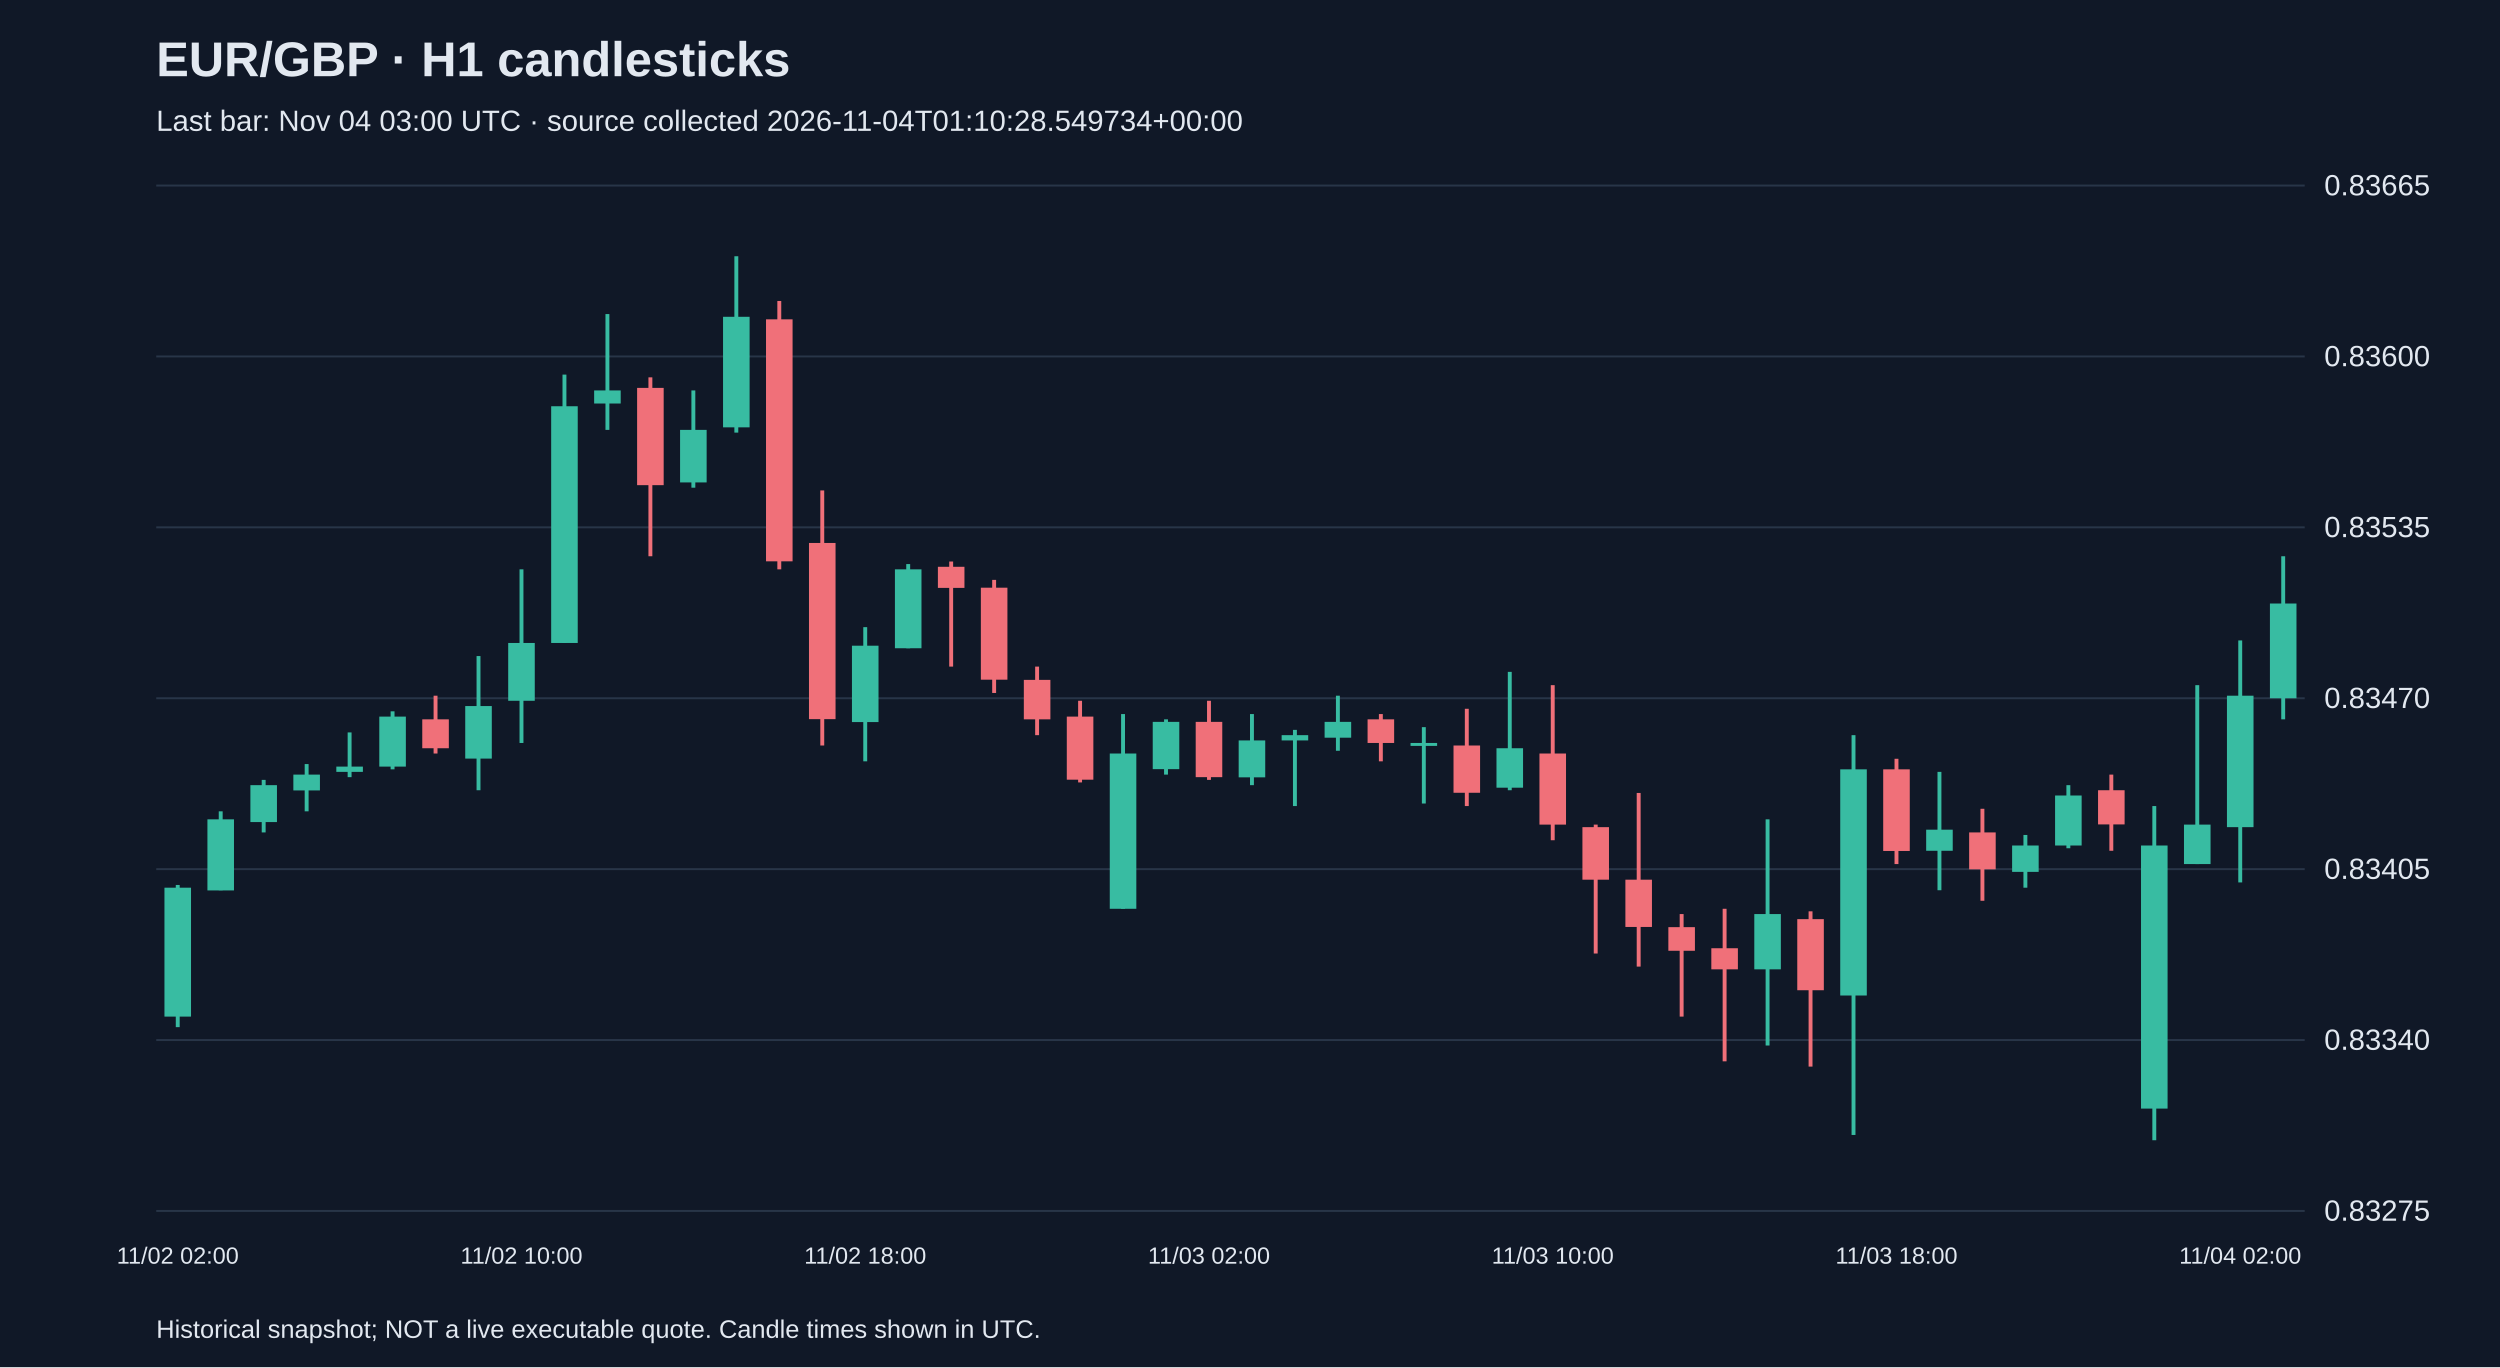
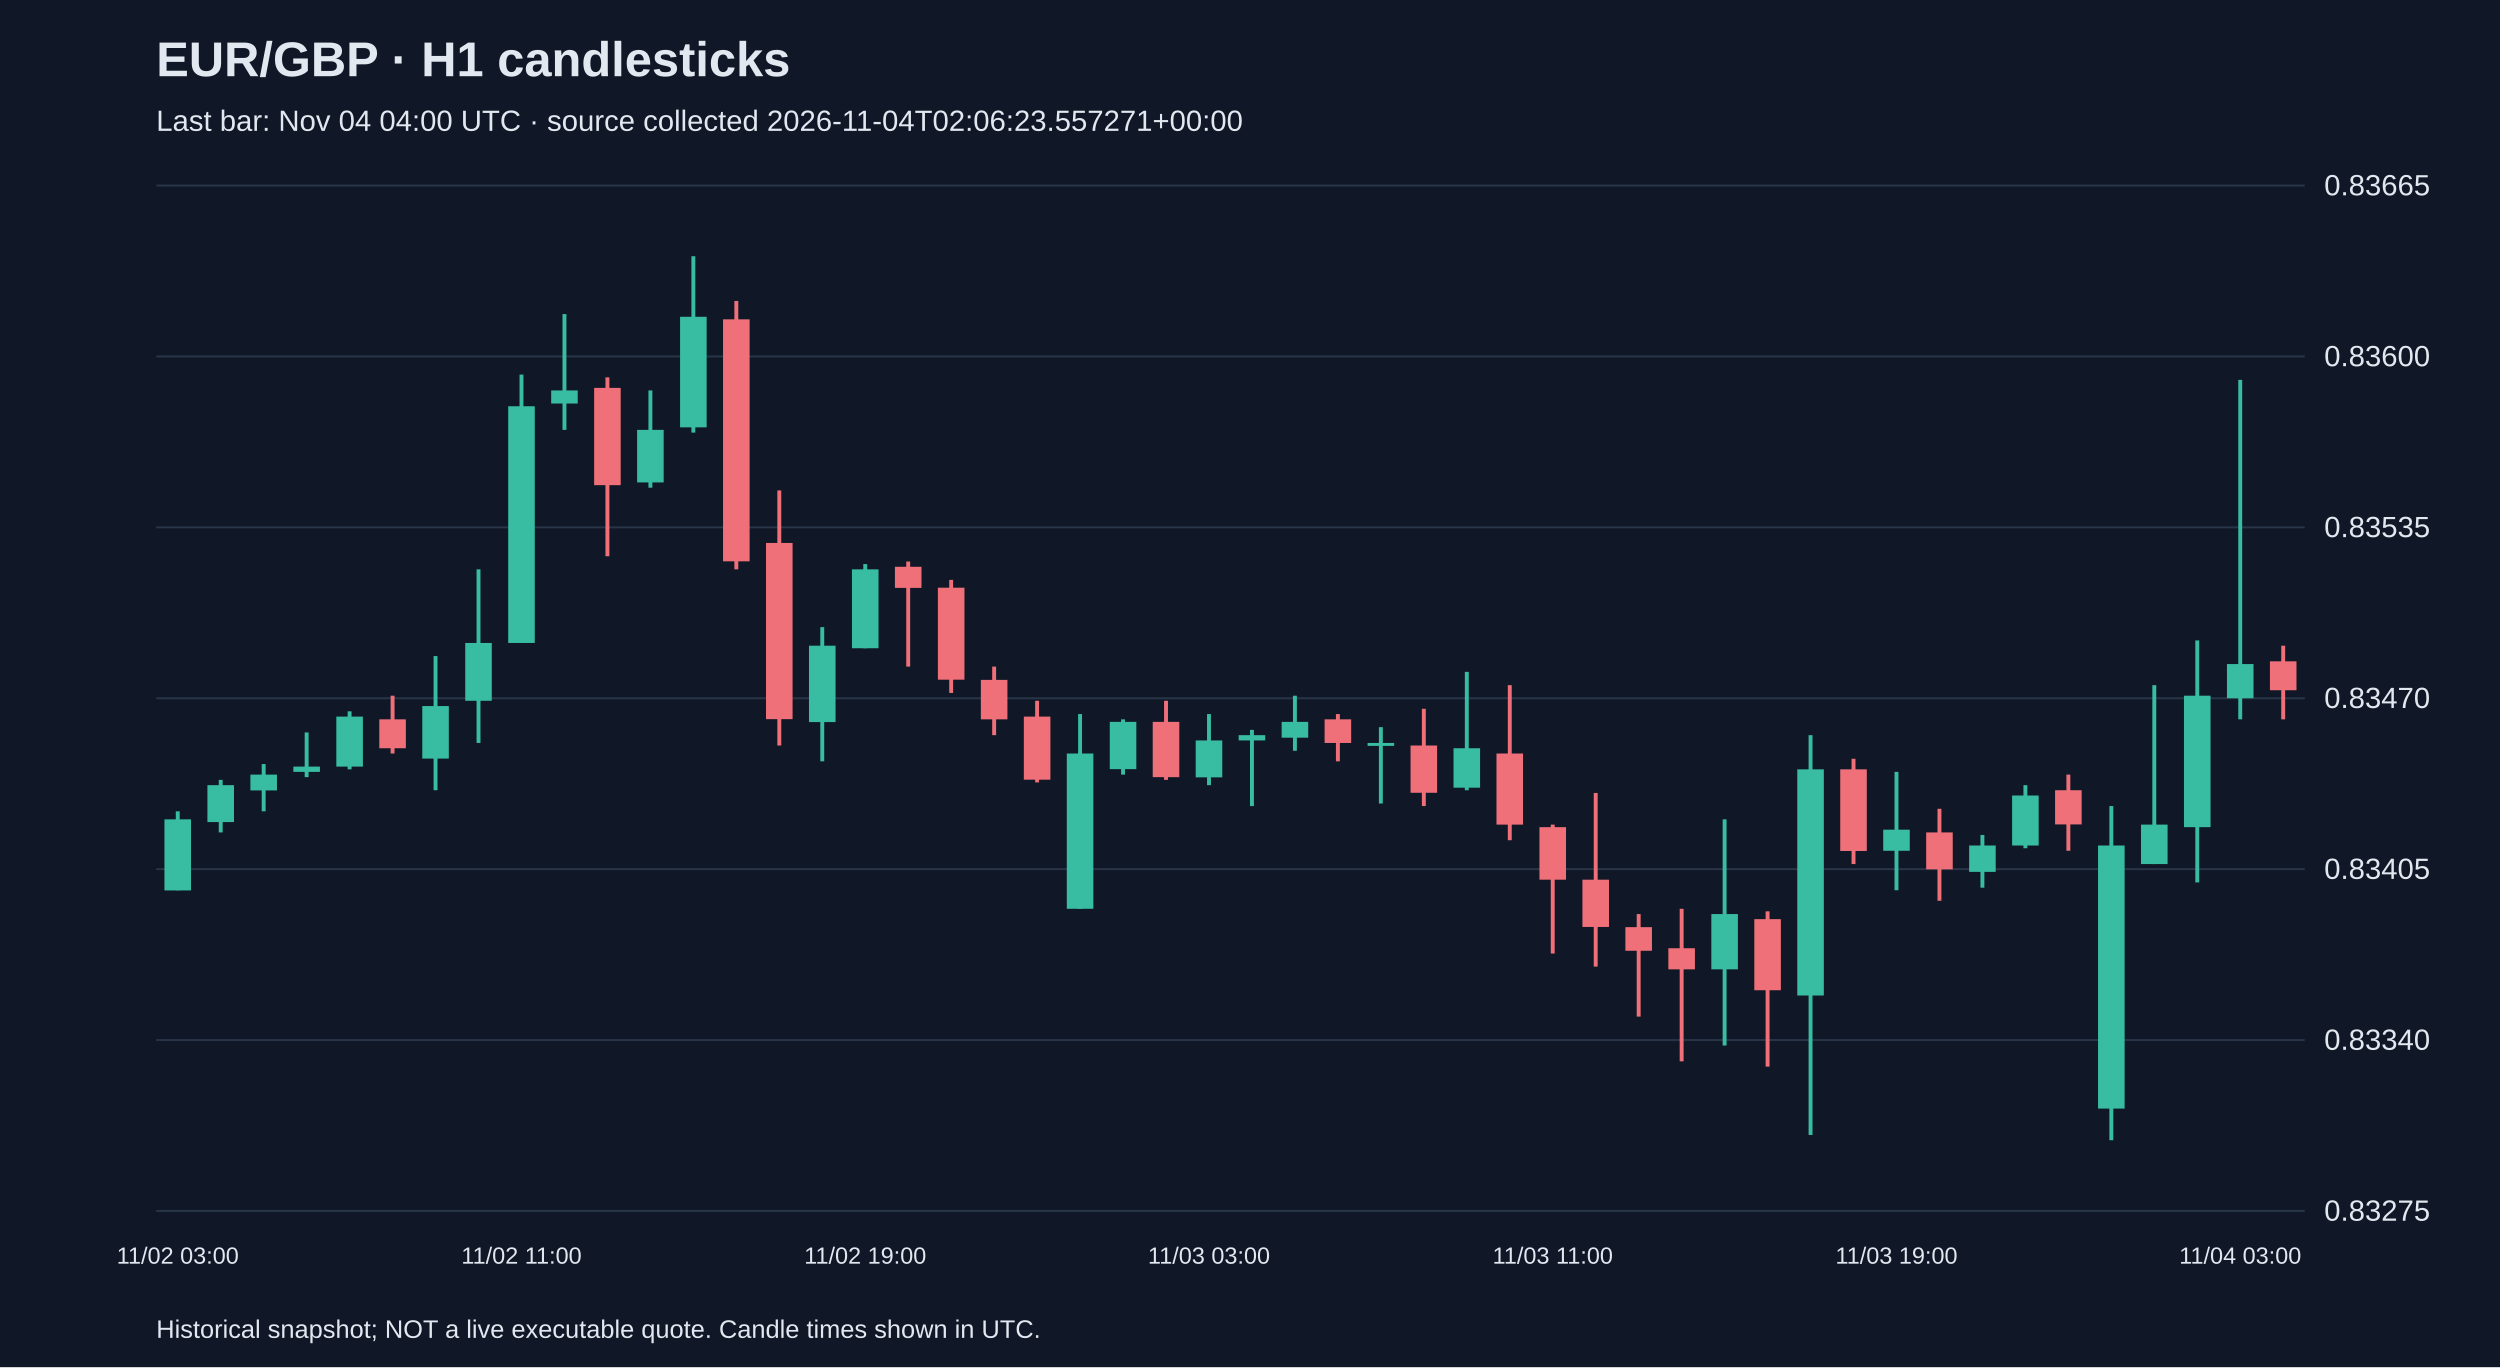
<svg xmlns="http://www.w3.org/2000/svg" viewBox="0 0 1280 700">
  <rect width="100%" height="100%" fill="#101827" />
  <style>text{font-family:Arial,sans-serif;fill:#e2e8f0}</style>
  <text x="80" y="39" font-size="25" font-weight="bold">EUR/GBP · H1 candlesticks</text>
-   <text x="80" y="67" font-size="15" fill="#a6b1c5">Last bar: Nov 04 03:00 UTC · source collected 2026-11-04T01:10:28.549734+00:00</text>
+   <text x="80" y="67" font-size="15" fill="#a6b1c5">Last bar: Nov 04 04:00 UTC · source collected 2026-11-04T02:06:23.557271+00:00</text>
  <line x1="80" y1="620.0" x2="1180" y2="620.0" stroke="#283548" />
  <text x="1190" y="625.0" font-size="15">0.83275</text>
  <line x1="80" y1="532.5" x2="1180" y2="532.5" stroke="#283548" />
  <text x="1190" y="537.5" font-size="15">0.83340</text>
  <line x1="80" y1="445.0" x2="1180" y2="445.0" stroke="#283548" />
  <text x="1190" y="450.0" font-size="15">0.83405</text>
  <line x1="80" y1="357.5" x2="1180" y2="357.5" stroke="#283548" />
  <text x="1190" y="362.5" font-size="15">0.83470</text>
  <line x1="80" y1="270.0" x2="1180" y2="270.0" stroke="#283548" />
  <text x="1190" y="275.0" font-size="15">0.83535</text>
  <line x1="80" y1="182.5" x2="1180" y2="182.5" stroke="#283548" />
  <text x="1190" y="187.5" font-size="15">0.83600</text>
  <line x1="80" y1="95.0" x2="1180" y2="95.0" stroke="#283548" />
  <text x="1190" y="100.0" font-size="15">0.83665</text>
-   <line x1="91.0" y1="453.1" x2="91.0" y2="525.9" stroke="#38bca2" stroke-width="2" />
-   <rect x="84.2" y="454.5" width="13.6" height="66.0" fill="#38bca2" />
-   <text x="91.0" y="647" text-anchor="middle" font-size="12">11/02 02:00</text>
-   <line x1="113.0" y1="415.4" x2="113.0" y2="455.8" stroke="#38bca2" stroke-width="2" />
-   <rect x="106.2" y="419.5" width="13.6" height="36.4" fill="#38bca2" />
-   <line x1="135.0" y1="399.3" x2="135.0" y2="426.2" stroke="#38bca2" stroke-width="2" />
-   <rect x="128.2" y="402.0" width="13.6" height="18.9" fill="#38bca2" />
-   <line x1="157.0" y1="391.2" x2="157.0" y2="415.4" stroke="#38bca2" stroke-width="2" />
-   <rect x="150.2" y="396.6" width="13.6" height="8.1" fill="#38bca2" />
-   <line x1="179.0" y1="375.0" x2="179.0" y2="397.9" stroke="#38bca2" stroke-width="2" />
-   <rect x="172.2" y="392.5" width="13.6" height="2.7" fill="#38bca2" />
-   <line x1="201.0" y1="364.2" x2="201.0" y2="393.9" stroke="#38bca2" stroke-width="2" />
-   <rect x="194.2" y="366.9" width="13.6" height="25.6" fill="#38bca2" />
-   <line x1="223.0" y1="356.2" x2="223.0" y2="385.8" stroke="#f07079" stroke-width="2" />
-   <rect x="216.2" y="368.3" width="13.6" height="14.8" fill="#f07079" />
-   <line x1="245.0" y1="335.9" x2="245.0" y2="404.6" stroke="#38bca2" stroke-width="2" />
-   <rect x="238.2" y="361.5" width="13.6" height="26.9" fill="#38bca2" />
-   <line x1="267.0" y1="291.5" x2="267.0" y2="380.4" stroke="#38bca2" stroke-width="2" />
-   <rect x="260.2" y="329.2" width="13.6" height="29.6" fill="#38bca2" />
-   <text x="267.0" y="647" text-anchor="middle" font-size="12">11/02 10:00</text>
-   <line x1="289.0" y1="191.8" x2="289.0" y2="329.2" stroke="#38bca2" stroke-width="2" />
-   <rect x="282.2" y="208.0" width="13.6" height="121.2" fill="#38bca2" />
-   <line x1="311.0" y1="160.8" x2="311.0" y2="220.1" stroke="#38bca2" stroke-width="2" />
-   <rect x="304.2" y="199.9" width="13.6" height="6.7" fill="#38bca2" />
-   <line x1="333.0" y1="193.2" x2="333.0" y2="284.8" stroke="#f07079" stroke-width="2" />
-   <rect x="326.2" y="198.6" width="13.6" height="49.8" fill="#f07079" />
-   <line x1="355.0" y1="199.9" x2="355.0" y2="249.7" stroke="#38bca2" stroke-width="2" />
-   <rect x="348.2" y="220.1" width="13.6" height="26.9" fill="#38bca2" />
-   <line x1="377.0" y1="131.2" x2="377.0" y2="221.5" stroke="#38bca2" stroke-width="2" />
-   <rect x="370.2" y="162.2" width="13.6" height="56.6" fill="#38bca2" />
-   <line x1="399.0" y1="154.1" x2="399.0" y2="291.5" stroke="#f07079" stroke-width="2" />
-   <rect x="392.2" y="163.5" width="13.6" height="123.9" fill="#f07079" />
-   <line x1="421.0" y1="251.1" x2="421.0" y2="381.7" stroke="#f07079" stroke-width="2" />
-   <rect x="414.2" y="278.0" width="13.6" height="90.2" fill="#f07079" />
-   <line x1="443.0" y1="321.1" x2="443.0" y2="389.8" stroke="#38bca2" stroke-width="2" />
-   <rect x="436.2" y="330.6" width="13.6" height="39.1" fill="#38bca2" />
-   <text x="443.0" y="647" text-anchor="middle" font-size="12">11/02 18:00</text>
-   <line x1="465.0" y1="288.8" x2="465.0" y2="331.9" stroke="#38bca2" stroke-width="2" />
-   <rect x="458.2" y="291.5" width="13.6" height="40.4" fill="#38bca2" />
-   <line x1="487.0" y1="287.5" x2="487.0" y2="341.3" stroke="#f07079" stroke-width="2" />
-   <rect x="480.2" y="290.2" width="13.6" height="10.8" fill="#f07079" />
-   <line x1="509.0" y1="296.9" x2="509.0" y2="354.8" stroke="#f07079" stroke-width="2" />
-   <rect x="502.2" y="300.9" width="13.6" height="47.1" fill="#f07079" />
-   <line x1="531.0" y1="341.3" x2="531.0" y2="376.4" stroke="#f07079" stroke-width="2" />
-   <rect x="524.2" y="348.1" width="13.6" height="20.2" fill="#f07079" />
-   <line x1="553.0" y1="358.8" x2="553.0" y2="400.6" stroke="#f07079" stroke-width="2" />
-   <rect x="546.2" y="366.9" width="13.6" height="32.3" fill="#f07079" />
-   <line x1="575.0" y1="365.6" x2="575.0" y2="465.3" stroke="#38bca2" stroke-width="2" />
-   <rect x="568.2" y="385.8" width="13.6" height="79.5" fill="#38bca2" />
-   <line x1="597.0" y1="368.3" x2="597.0" y2="396.6" stroke="#38bca2" stroke-width="2" />
-   <rect x="590.2" y="369.6" width="13.6" height="24.2" fill="#38bca2" />
-   <line x1="619.0" y1="358.8" x2="619.0" y2="399.3" stroke="#f07079" stroke-width="2" />
-   <rect x="612.2" y="369.6" width="13.6" height="28.3" fill="#f07079" />
-   <text x="619.0" y="647" text-anchor="middle" font-size="12">11/03 02:00</text>
-   <line x1="641.0" y1="365.6" x2="641.0" y2="402.0" stroke="#38bca2" stroke-width="2" />
-   <rect x="634.2" y="379.1" width="13.6" height="18.9" fill="#38bca2" />
-   <line x1="663.0" y1="373.7" x2="663.0" y2="412.7" stroke="#38bca2" stroke-width="2" />
-   <rect x="656.2" y="376.4" width="13.6" height="2.7" fill="#38bca2" />
-   <line x1="685.0" y1="356.2" x2="685.0" y2="384.4" stroke="#38bca2" stroke-width="2" />
-   <rect x="678.2" y="369.6" width="13.6" height="8.1" fill="#38bca2" />
-   <line x1="707.0" y1="365.6" x2="707.0" y2="389.8" stroke="#f07079" stroke-width="2" />
-   <rect x="700.2" y="368.3" width="13.6" height="12.1" fill="#f07079" />
-   <line x1="729.0" y1="372.3" x2="729.0" y2="411.4" stroke="#38bca2" stroke-width="2" />
-   <rect x="722.2" y="380.4" width="13.6" height="1.5" fill="#38bca2" />
-   <line x1="751.0" y1="362.9" x2="751.0" y2="412.7" stroke="#f07079" stroke-width="2" />
-   <rect x="744.2" y="381.7" width="13.6" height="24.2" fill="#f07079" />
-   <line x1="773.0" y1="344.0" x2="773.0" y2="404.6" stroke="#38bca2" stroke-width="2" />
-   <rect x="766.2" y="383.1" width="13.6" height="20.2" fill="#38bca2" />
-   <line x1="795.0" y1="350.8" x2="795.0" y2="430.2" stroke="#f07079" stroke-width="2" />
-   <rect x="788.2" y="385.8" width="13.6" height="36.4" fill="#f07079" />
-   <text x="795.0" y="647" text-anchor="middle" font-size="12">11/03 10:00</text>
-   <line x1="817.0" y1="422.2" x2="817.0" y2="488.2" stroke="#f07079" stroke-width="2" />
-   <rect x="810.2" y="423.5" width="13.6" height="26.9" fill="#f07079" />
-   <line x1="839.0" y1="406.0" x2="839.0" y2="494.9" stroke="#f07079" stroke-width="2" />
-   <rect x="832.2" y="450.4" width="13.6" height="24.2" fill="#f07079" />
-   <line x1="861.0" y1="468.0" x2="861.0" y2="520.5" stroke="#f07079" stroke-width="2" />
-   <rect x="854.2" y="474.7" width="13.6" height="12.1" fill="#f07079" />
-   <line x1="883.0" y1="465.3" x2="883.0" y2="543.4" stroke="#f07079" stroke-width="2" />
-   <rect x="876.2" y="485.5" width="13.6" height="10.8" fill="#f07079" />
-   <line x1="905.0" y1="419.5" x2="905.0" y2="535.3" stroke="#38bca2" stroke-width="2" />
-   <rect x="898.2" y="468.0" width="13.6" height="28.3" fill="#38bca2" />
-   <line x1="927.0" y1="466.6" x2="927.0" y2="546.1" stroke="#f07079" stroke-width="2" />
-   <rect x="920.2" y="470.6" width="13.6" height="36.4" fill="#f07079" />
-   <line x1="949.0" y1="376.4" x2="949.0" y2="581.1" stroke="#38bca2" stroke-width="2" />
-   <rect x="942.2" y="393.9" width="13.6" height="115.8" fill="#38bca2" />
-   <line x1="971.0" y1="388.5" x2="971.0" y2="442.4" stroke="#f07079" stroke-width="2" />
-   <rect x="964.2" y="393.9" width="13.6" height="41.8" fill="#f07079" />
-   <text x="971.0" y="647" text-anchor="middle" font-size="12">11/03 18:00</text>
-   <line x1="993.0" y1="395.2" x2="993.0" y2="455.8" stroke="#38bca2" stroke-width="2" />
-   <rect x="986.2" y="424.8" width="13.6" height="10.8" fill="#38bca2" />
-   <line x1="1015.0" y1="414.1" x2="1015.0" y2="461.2" stroke="#f07079" stroke-width="2" />
-   <rect x="1008.2" y="426.2" width="13.6" height="18.9" fill="#f07079" />
-   <line x1="1037.0" y1="427.5" x2="1037.0" y2="454.5" stroke="#38bca2" stroke-width="2" />
-   <rect x="1030.2" y="432.9" width="13.6" height="13.5" fill="#38bca2" />
-   <line x1="1059.0" y1="402.0" x2="1059.0" y2="434.3" stroke="#38bca2" stroke-width="2" />
-   <rect x="1052.2" y="407.3" width="13.6" height="25.6" fill="#38bca2" />
-   <line x1="1081.0" y1="396.6" x2="1081.0" y2="435.6" stroke="#f07079" stroke-width="2" />
-   <rect x="1074.2" y="404.6" width="13.6" height="17.5" fill="#f07079" />
-   <line x1="1103.0" y1="412.7" x2="1103.0" y2="583.8" stroke="#38bca2" stroke-width="2" />
-   <rect x="1096.2" y="432.9" width="13.6" height="134.7" fill="#38bca2" />
-   <line x1="1125.0" y1="350.8" x2="1125.0" y2="442.4" stroke="#38bca2" stroke-width="2" />
-   <rect x="1118.2" y="422.2" width="13.6" height="20.2" fill="#38bca2" />
-   <line x1="1147.0" y1="327.9" x2="1147.0" y2="451.8" stroke="#38bca2" stroke-width="2" />
-   <rect x="1140.2" y="356.2" width="13.6" height="67.3" fill="#38bca2" />
-   <text x="1147.0" y="647" text-anchor="middle" font-size="12">11/04 02:00</text>
-   <line x1="1169.0" y1="284.8" x2="1169.0" y2="368.3" stroke="#38bca2" stroke-width="2" />
-   <rect x="1162.2" y="309.0" width="13.6" height="48.5" fill="#38bca2" />
+   <line x1="91.0" y1="415.4" x2="91.0" y2="455.8" stroke="#38bca2" stroke-width="2" />
+   <rect x="84.2" y="419.5" width="13.6" height="36.4" fill="#38bca2" />
+   <text x="91.0" y="647" text-anchor="middle" font-size="12">11/02 03:00</text>
+   <line x1="113.0" y1="399.3" x2="113.0" y2="426.2" stroke="#38bca2" stroke-width="2" />
+   <rect x="106.2" y="402.0" width="13.6" height="18.9" fill="#38bca2" />
+   <line x1="135.0" y1="391.2" x2="135.0" y2="415.4" stroke="#38bca2" stroke-width="2" />
+   <rect x="128.2" y="396.6" width="13.6" height="8.1" fill="#38bca2" />
+   <line x1="157.0" y1="375.0" x2="157.0" y2="397.9" stroke="#38bca2" stroke-width="2" />
+   <rect x="150.2" y="392.5" width="13.6" height="2.7" fill="#38bca2" />
+   <line x1="179.0" y1="364.2" x2="179.0" y2="393.9" stroke="#38bca2" stroke-width="2" />
+   <rect x="172.2" y="366.9" width="13.6" height="25.6" fill="#38bca2" />
+   <line x1="201.0" y1="356.2" x2="201.0" y2="385.8" stroke="#f07079" stroke-width="2" />
+   <rect x="194.2" y="368.3" width="13.6" height="14.8" fill="#f07079" />
+   <line x1="223.0" y1="335.9" x2="223.0" y2="404.6" stroke="#38bca2" stroke-width="2" />
+   <rect x="216.2" y="361.5" width="13.6" height="26.9" fill="#38bca2" />
+   <line x1="245.0" y1="291.5" x2="245.0" y2="380.4" stroke="#38bca2" stroke-width="2" />
+   <rect x="238.2" y="329.2" width="13.6" height="29.6" fill="#38bca2" />
+   <line x1="267.0" y1="191.8" x2="267.0" y2="329.2" stroke="#38bca2" stroke-width="2" />
+   <rect x="260.2" y="208.0" width="13.6" height="121.2" fill="#38bca2" />
+   <text x="267.0" y="647" text-anchor="middle" font-size="12">11/02 11:00</text>
+   <line x1="289.0" y1="160.8" x2="289.0" y2="220.1" stroke="#38bca2" stroke-width="2" />
+   <rect x="282.2" y="199.9" width="13.6" height="6.7" fill="#38bca2" />
+   <line x1="311.0" y1="193.2" x2="311.0" y2="284.8" stroke="#f07079" stroke-width="2" />
+   <rect x="304.2" y="198.6" width="13.6" height="49.8" fill="#f07079" />
+   <line x1="333.0" y1="199.9" x2="333.0" y2="249.7" stroke="#38bca2" stroke-width="2" />
+   <rect x="326.2" y="220.1" width="13.6" height="26.9" fill="#38bca2" />
+   <line x1="355.0" y1="131.2" x2="355.0" y2="221.5" stroke="#38bca2" stroke-width="2" />
+   <rect x="348.2" y="162.2" width="13.6" height="56.6" fill="#38bca2" />
+   <line x1="377.0" y1="154.1" x2="377.0" y2="291.5" stroke="#f07079" stroke-width="2" />
+   <rect x="370.2" y="163.5" width="13.6" height="123.9" fill="#f07079" />
+   <line x1="399.0" y1="251.1" x2="399.0" y2="381.7" stroke="#f07079" stroke-width="2" />
+   <rect x="392.2" y="278.0" width="13.6" height="90.2" fill="#f07079" />
+   <line x1="421.0" y1="321.1" x2="421.0" y2="389.8" stroke="#38bca2" stroke-width="2" />
+   <rect x="414.2" y="330.6" width="13.6" height="39.1" fill="#38bca2" />
+   <line x1="443.0" y1="288.8" x2="443.0" y2="331.9" stroke="#38bca2" stroke-width="2" />
+   <rect x="436.2" y="291.5" width="13.6" height="40.4" fill="#38bca2" />
+   <text x="443.0" y="647" text-anchor="middle" font-size="12">11/02 19:00</text>
+   <line x1="465.0" y1="287.5" x2="465.0" y2="341.3" stroke="#f07079" stroke-width="2" />
+   <rect x="458.2" y="290.2" width="13.6" height="10.8" fill="#f07079" />
+   <line x1="487.0" y1="296.9" x2="487.0" y2="354.8" stroke="#f07079" stroke-width="2" />
+   <rect x="480.2" y="300.9" width="13.6" height="47.1" fill="#f07079" />
+   <line x1="509.0" y1="341.3" x2="509.0" y2="376.4" stroke="#f07079" stroke-width="2" />
+   <rect x="502.2" y="348.1" width="13.6" height="20.2" fill="#f07079" />
+   <line x1="531.0" y1="358.8" x2="531.0" y2="400.6" stroke="#f07079" stroke-width="2" />
+   <rect x="524.2" y="366.9" width="13.6" height="32.3" fill="#f07079" />
+   <line x1="553.0" y1="365.6" x2="553.0" y2="465.3" stroke="#38bca2" stroke-width="2" />
+   <rect x="546.2" y="385.8" width="13.6" height="79.5" fill="#38bca2" />
+   <line x1="575.0" y1="368.3" x2="575.0" y2="396.6" stroke="#38bca2" stroke-width="2" />
+   <rect x="568.2" y="369.6" width="13.6" height="24.2" fill="#38bca2" />
+   <line x1="597.0" y1="358.8" x2="597.0" y2="399.3" stroke="#f07079" stroke-width="2" />
+   <rect x="590.2" y="369.6" width="13.6" height="28.3" fill="#f07079" />
+   <line x1="619.0" y1="365.6" x2="619.0" y2="402.0" stroke="#38bca2" stroke-width="2" />
+   <rect x="612.2" y="379.1" width="13.6" height="18.9" fill="#38bca2" />
+   <text x="619.0" y="647" text-anchor="middle" font-size="12">11/03 03:00</text>
+   <line x1="641.0" y1="373.7" x2="641.0" y2="412.7" stroke="#38bca2" stroke-width="2" />
+   <rect x="634.2" y="376.4" width="13.6" height="2.7" fill="#38bca2" />
+   <line x1="663.0" y1="356.2" x2="663.0" y2="384.4" stroke="#38bca2" stroke-width="2" />
+   <rect x="656.2" y="369.6" width="13.6" height="8.1" fill="#38bca2" />
+   <line x1="685.0" y1="365.6" x2="685.0" y2="389.8" stroke="#f07079" stroke-width="2" />
+   <rect x="678.2" y="368.3" width="13.6" height="12.1" fill="#f07079" />
+   <line x1="707.0" y1="372.3" x2="707.0" y2="411.4" stroke="#38bca2" stroke-width="2" />
+   <rect x="700.2" y="380.4" width="13.6" height="1.5" fill="#38bca2" />
+   <line x1="729.0" y1="362.9" x2="729.0" y2="412.7" stroke="#f07079" stroke-width="2" />
+   <rect x="722.2" y="381.7" width="13.6" height="24.2" fill="#f07079" />
+   <line x1="751.0" y1="344.0" x2="751.0" y2="404.6" stroke="#38bca2" stroke-width="2" />
+   <rect x="744.2" y="383.1" width="13.6" height="20.2" fill="#38bca2" />
+   <line x1="773.0" y1="350.8" x2="773.0" y2="430.2" stroke="#f07079" stroke-width="2" />
+   <rect x="766.2" y="385.8" width="13.6" height="36.4" fill="#f07079" />
+   <line x1="795.0" y1="422.2" x2="795.0" y2="488.2" stroke="#f07079" stroke-width="2" />
+   <rect x="788.2" y="423.5" width="13.6" height="26.9" fill="#f07079" />
+   <text x="795.0" y="647" text-anchor="middle" font-size="12">11/03 11:00</text>
+   <line x1="817.0" y1="406.0" x2="817.0" y2="494.9" stroke="#f07079" stroke-width="2" />
+   <rect x="810.2" y="450.4" width="13.6" height="24.2" fill="#f07079" />
+   <line x1="839.0" y1="468.0" x2="839.0" y2="520.5" stroke="#f07079" stroke-width="2" />
+   <rect x="832.2" y="474.7" width="13.6" height="12.1" fill="#f07079" />
+   <line x1="861.0" y1="465.3" x2="861.0" y2="543.4" stroke="#f07079" stroke-width="2" />
+   <rect x="854.2" y="485.5" width="13.6" height="10.8" fill="#f07079" />
+   <line x1="883.0" y1="419.5" x2="883.0" y2="535.3" stroke="#38bca2" stroke-width="2" />
+   <rect x="876.2" y="468.0" width="13.6" height="28.3" fill="#38bca2" />
+   <line x1="905.0" y1="466.6" x2="905.0" y2="546.1" stroke="#f07079" stroke-width="2" />
+   <rect x="898.2" y="470.6" width="13.6" height="36.4" fill="#f07079" />
+   <line x1="927.0" y1="376.4" x2="927.0" y2="581.1" stroke="#38bca2" stroke-width="2" />
+   <rect x="920.2" y="393.9" width="13.6" height="115.8" fill="#38bca2" />
+   <line x1="949.0" y1="388.5" x2="949.0" y2="442.4" stroke="#f07079" stroke-width="2" />
+   <rect x="942.2" y="393.9" width="13.6" height="41.8" fill="#f07079" />
+   <line x1="971.0" y1="395.2" x2="971.0" y2="455.8" stroke="#38bca2" stroke-width="2" />
+   <rect x="964.2" y="424.8" width="13.6" height="10.8" fill="#38bca2" />
+   <text x="971.0" y="647" text-anchor="middle" font-size="12">11/03 19:00</text>
+   <line x1="993.0" y1="414.1" x2="993.0" y2="461.2" stroke="#f07079" stroke-width="2" />
+   <rect x="986.2" y="426.2" width="13.6" height="18.9" fill="#f07079" />
+   <line x1="1015.0" y1="427.5" x2="1015.0" y2="454.5" stroke="#38bca2" stroke-width="2" />
+   <rect x="1008.2" y="432.9" width="13.6" height="13.5" fill="#38bca2" />
+   <line x1="1037.0" y1="402.0" x2="1037.0" y2="434.3" stroke="#38bca2" stroke-width="2" />
+   <rect x="1030.2" y="407.3" width="13.6" height="25.6" fill="#38bca2" />
+   <line x1="1059.0" y1="396.6" x2="1059.0" y2="435.6" stroke="#f07079" stroke-width="2" />
+   <rect x="1052.2" y="404.6" width="13.6" height="17.5" fill="#f07079" />
+   <line x1="1081.0" y1="412.7" x2="1081.0" y2="583.8" stroke="#38bca2" stroke-width="2" />
+   <rect x="1074.2" y="432.9" width="13.6" height="134.7" fill="#38bca2" />
+   <line x1="1103.0" y1="350.8" x2="1103.0" y2="442.4" stroke="#38bca2" stroke-width="2" />
+   <rect x="1096.2" y="422.2" width="13.6" height="20.2" fill="#38bca2" />
+   <line x1="1125.0" y1="327.9" x2="1125.0" y2="451.8" stroke="#38bca2" stroke-width="2" />
+   <rect x="1118.2" y="356.2" width="13.6" height="67.3" fill="#38bca2" />
+   <line x1="1147.0" y1="194.5" x2="1147.0" y2="368.3" stroke="#38bca2" stroke-width="2" />
+   <rect x="1140.2" y="340.0" width="13.6" height="17.5" fill="#38bca2" />
+   <text x="1147.0" y="647" text-anchor="middle" font-size="12">11/04 03:00</text>
+   <line x1="1169.0" y1="330.6" x2="1169.0" y2="368.3" stroke="#f07079" stroke-width="2" />
+   <rect x="1162.2" y="338.6" width="13.6" height="14.8" fill="#f07079" />
  <text x="80" y="685" font-size="13">Historical snapshot; NOT a live executable quote. Candle times shown in UTC.</text>
</svg>
